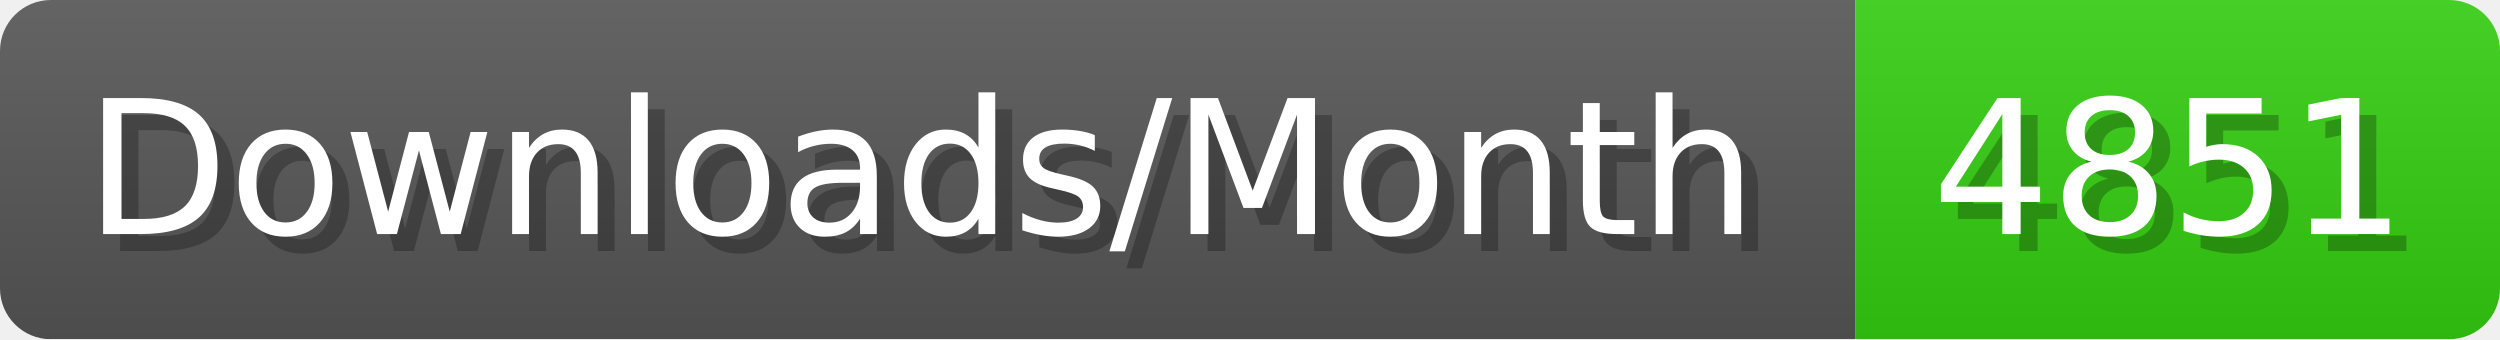
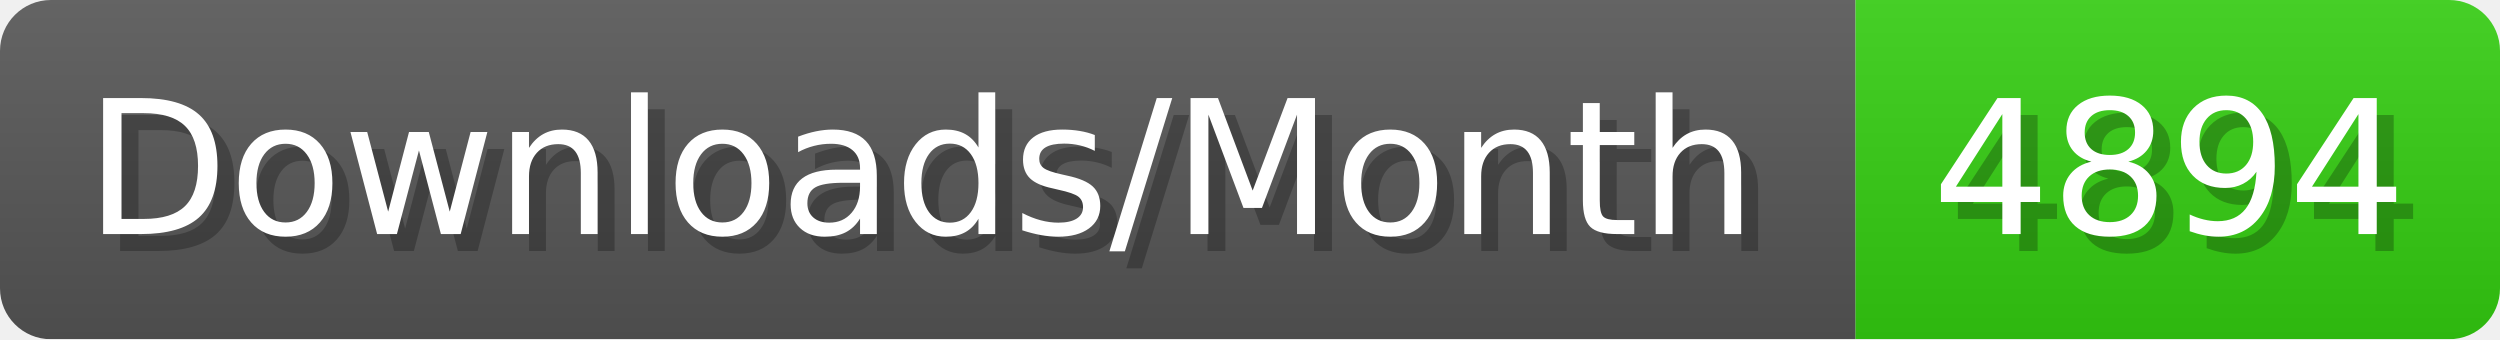
- <svg xmlns="http://www.w3.org/2000/svg" width="147.4" height="20" viewBox="0 0 1474 200" role="img" aria-label="Downloads/Month: 4851">
+ <svg xmlns="http://www.w3.org/2000/svg" width="147.4" height="20" viewBox="0 0 1474 200" role="img" aria-label="Downloads/Month: 4894">
  <linearGradient id="YlXUI" x2="0" y2="100%">
    <stop offset="0" stop-opacity=".1" stop-color="#EEE" />
    <stop offset="1" stop-opacity=".1" />
  </linearGradient>
  <mask id="JHhop">
    <rect width="1474" height="200" rx="30" fill="#FFF" />
  </mask>
  <g mask="url(#JHhop)">
    <rect width="1094" height="200" fill="#555" />
    <rect width="380" height="200" fill="#3C1" x="1094" />
    <rect width="1474" height="200" fill="url(#YlXUI)" />
  </g>
  <g aria-hidden="true" fill="#fff" text-anchor="start" font-family="Verdana,DejaVu Sans,sans-serif" font-size="110">
    <text x="60" y="148" textLength="994" fill="#000" opacity="0.25">Downloads/Month</text>
    <text x="50" y="138" textLength="994">Downloads/Month</text>
-     <text x="1149" y="148" textLength="280" fill="#000" opacity="0.25">4851</text>
-     <text x="1139" y="138" textLength="280">4851</text>
+     <text x="1149" y="148" textLength="280" fill="#000" opacity="0.25">4894</text>
+     <text x="1139" y="138" textLength="280">4894</text>
  </g>
</svg>
